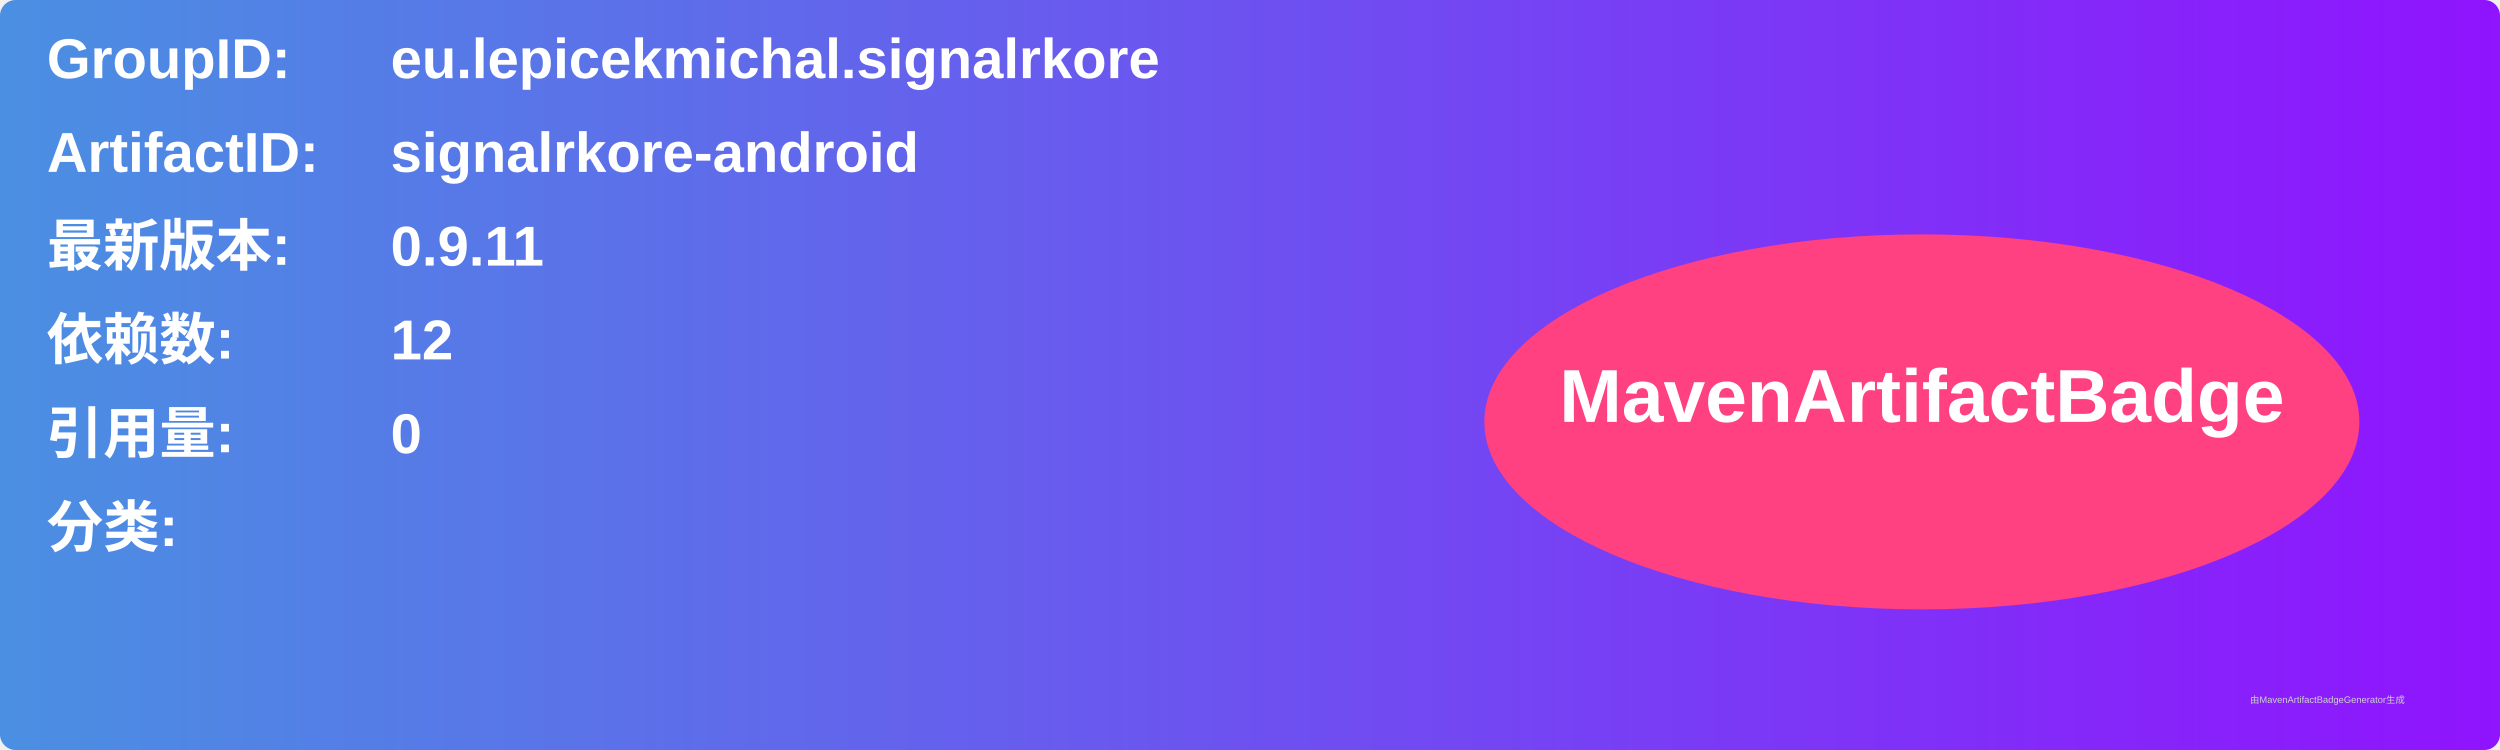
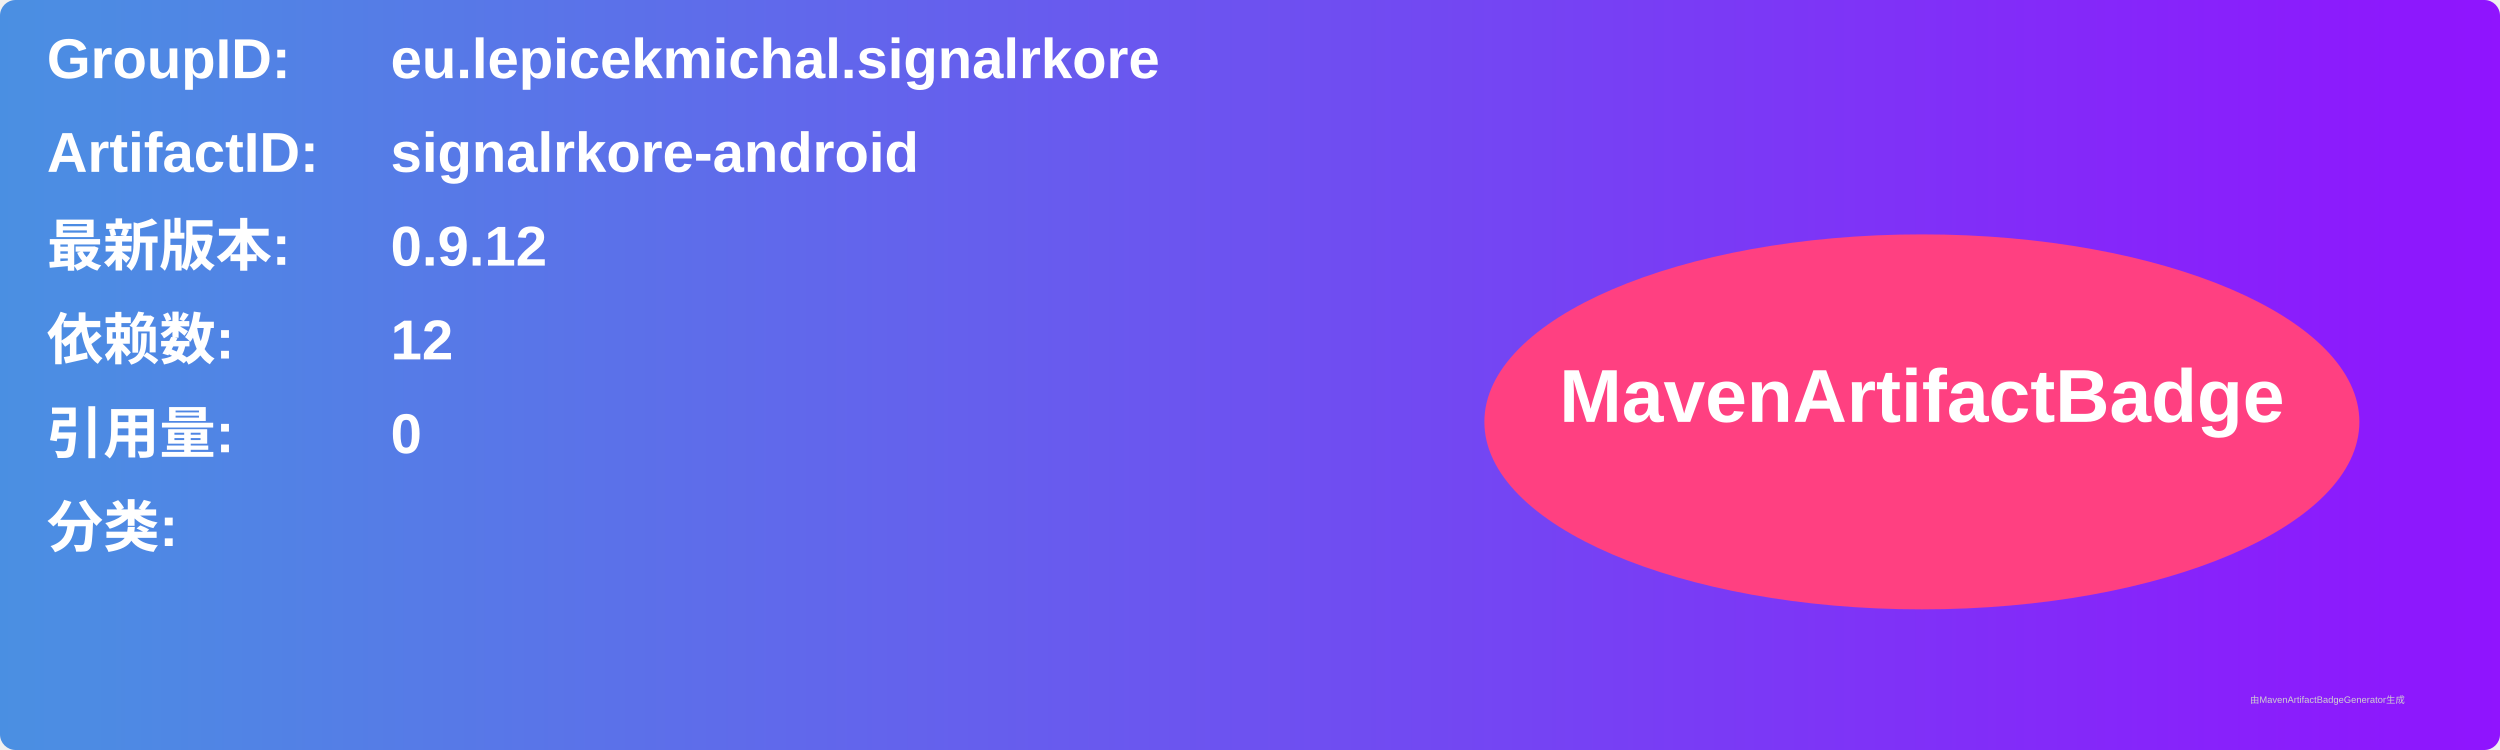
<svg xmlns="http://www.w3.org/2000/svg" width="800" height="240" viewBox="0 0 800 240">
  <linearGradient id="grad" x1="0%" y1="0%" x2="100%" y2="0%">
    <stop offset="0%" stop-color="#4a90e2" />
    <stop offset="100%" stop-color="#9013fe" />
  </linearGradient>
  <rect width="100%" height="100%" rx="5" ry="5" fill="url(#grad)" />
  <g transform="translate(15, 15)">
    <text x="0" y="10" font-family="Arial" font-size="18" fill="white" font-weight="bold" width="260">GroupID:</text>
    <text x="110" y="10" font-family="Arial" font-size="18" fill="white" font-weight="bold" width="460">eu.lepicekmichal.signalrkore</text>
    <text x="0" y="40" font-family="Arial" font-size="18" fill="white" font-weight="bold" width="260">ArtifactID:</text>
    <text x="110" y="40" font-family="Arial" font-size="18" fill="white" font-weight="bold" width="460">signalrkore-android</text>
    <text x="0" y="70" font-family="Arial" font-size="18" fill="white" font-weight="bold">最新版本:</text>
    <text x="110" y="70" font-family="Arial" font-size="18" fill="white" font-weight="bold">
-       <tspan font-weight="bold">0.9.11</tspan>
+       <tspan font-weight="bold">0.9.12</tspan>
    </text>
    <text x="0" y="100" font-family="Arial" font-size="18" fill="white" font-weight="bold">依赖数: </text>
    <text x="110" y="100" font-family="Arial" font-size="18" fill="white">
      <tspan font-weight="bold">12</tspan>
    </text>
    <text x="0" y="130" font-family="Arial" font-size="18" fill="white" font-weight="bold">引用量: </text>
    <text x="110" y="130" font-family="Arial" font-size="18" fill="white">
      <tspan font-weight="bold">0</tspan>
    </text>
    <text x="0" y="160" font-family="Arial" font-size="18" fill="white" font-weight="bold">分类:</text>
    <text x="10" y="190" font-family="Arial" font-size="10" fill="white">
      <tspan font-weight="bold" />
    </text>
    <ellipse cx="600" cy="120" rx="140" ry="60" fill="#ff4081" />
    <text x="600" y="120" text-anchor="middle" font-family="Arial" font-size="24" fill="white" font-weight="bold">MavenArtifactBadge</text>
  </g>
  <text x="720" y="225" font-family="Arial" font-size="3" fill="#d0d0d0">由MavenArtifactBadgeGenerator生成</text>
</svg>
